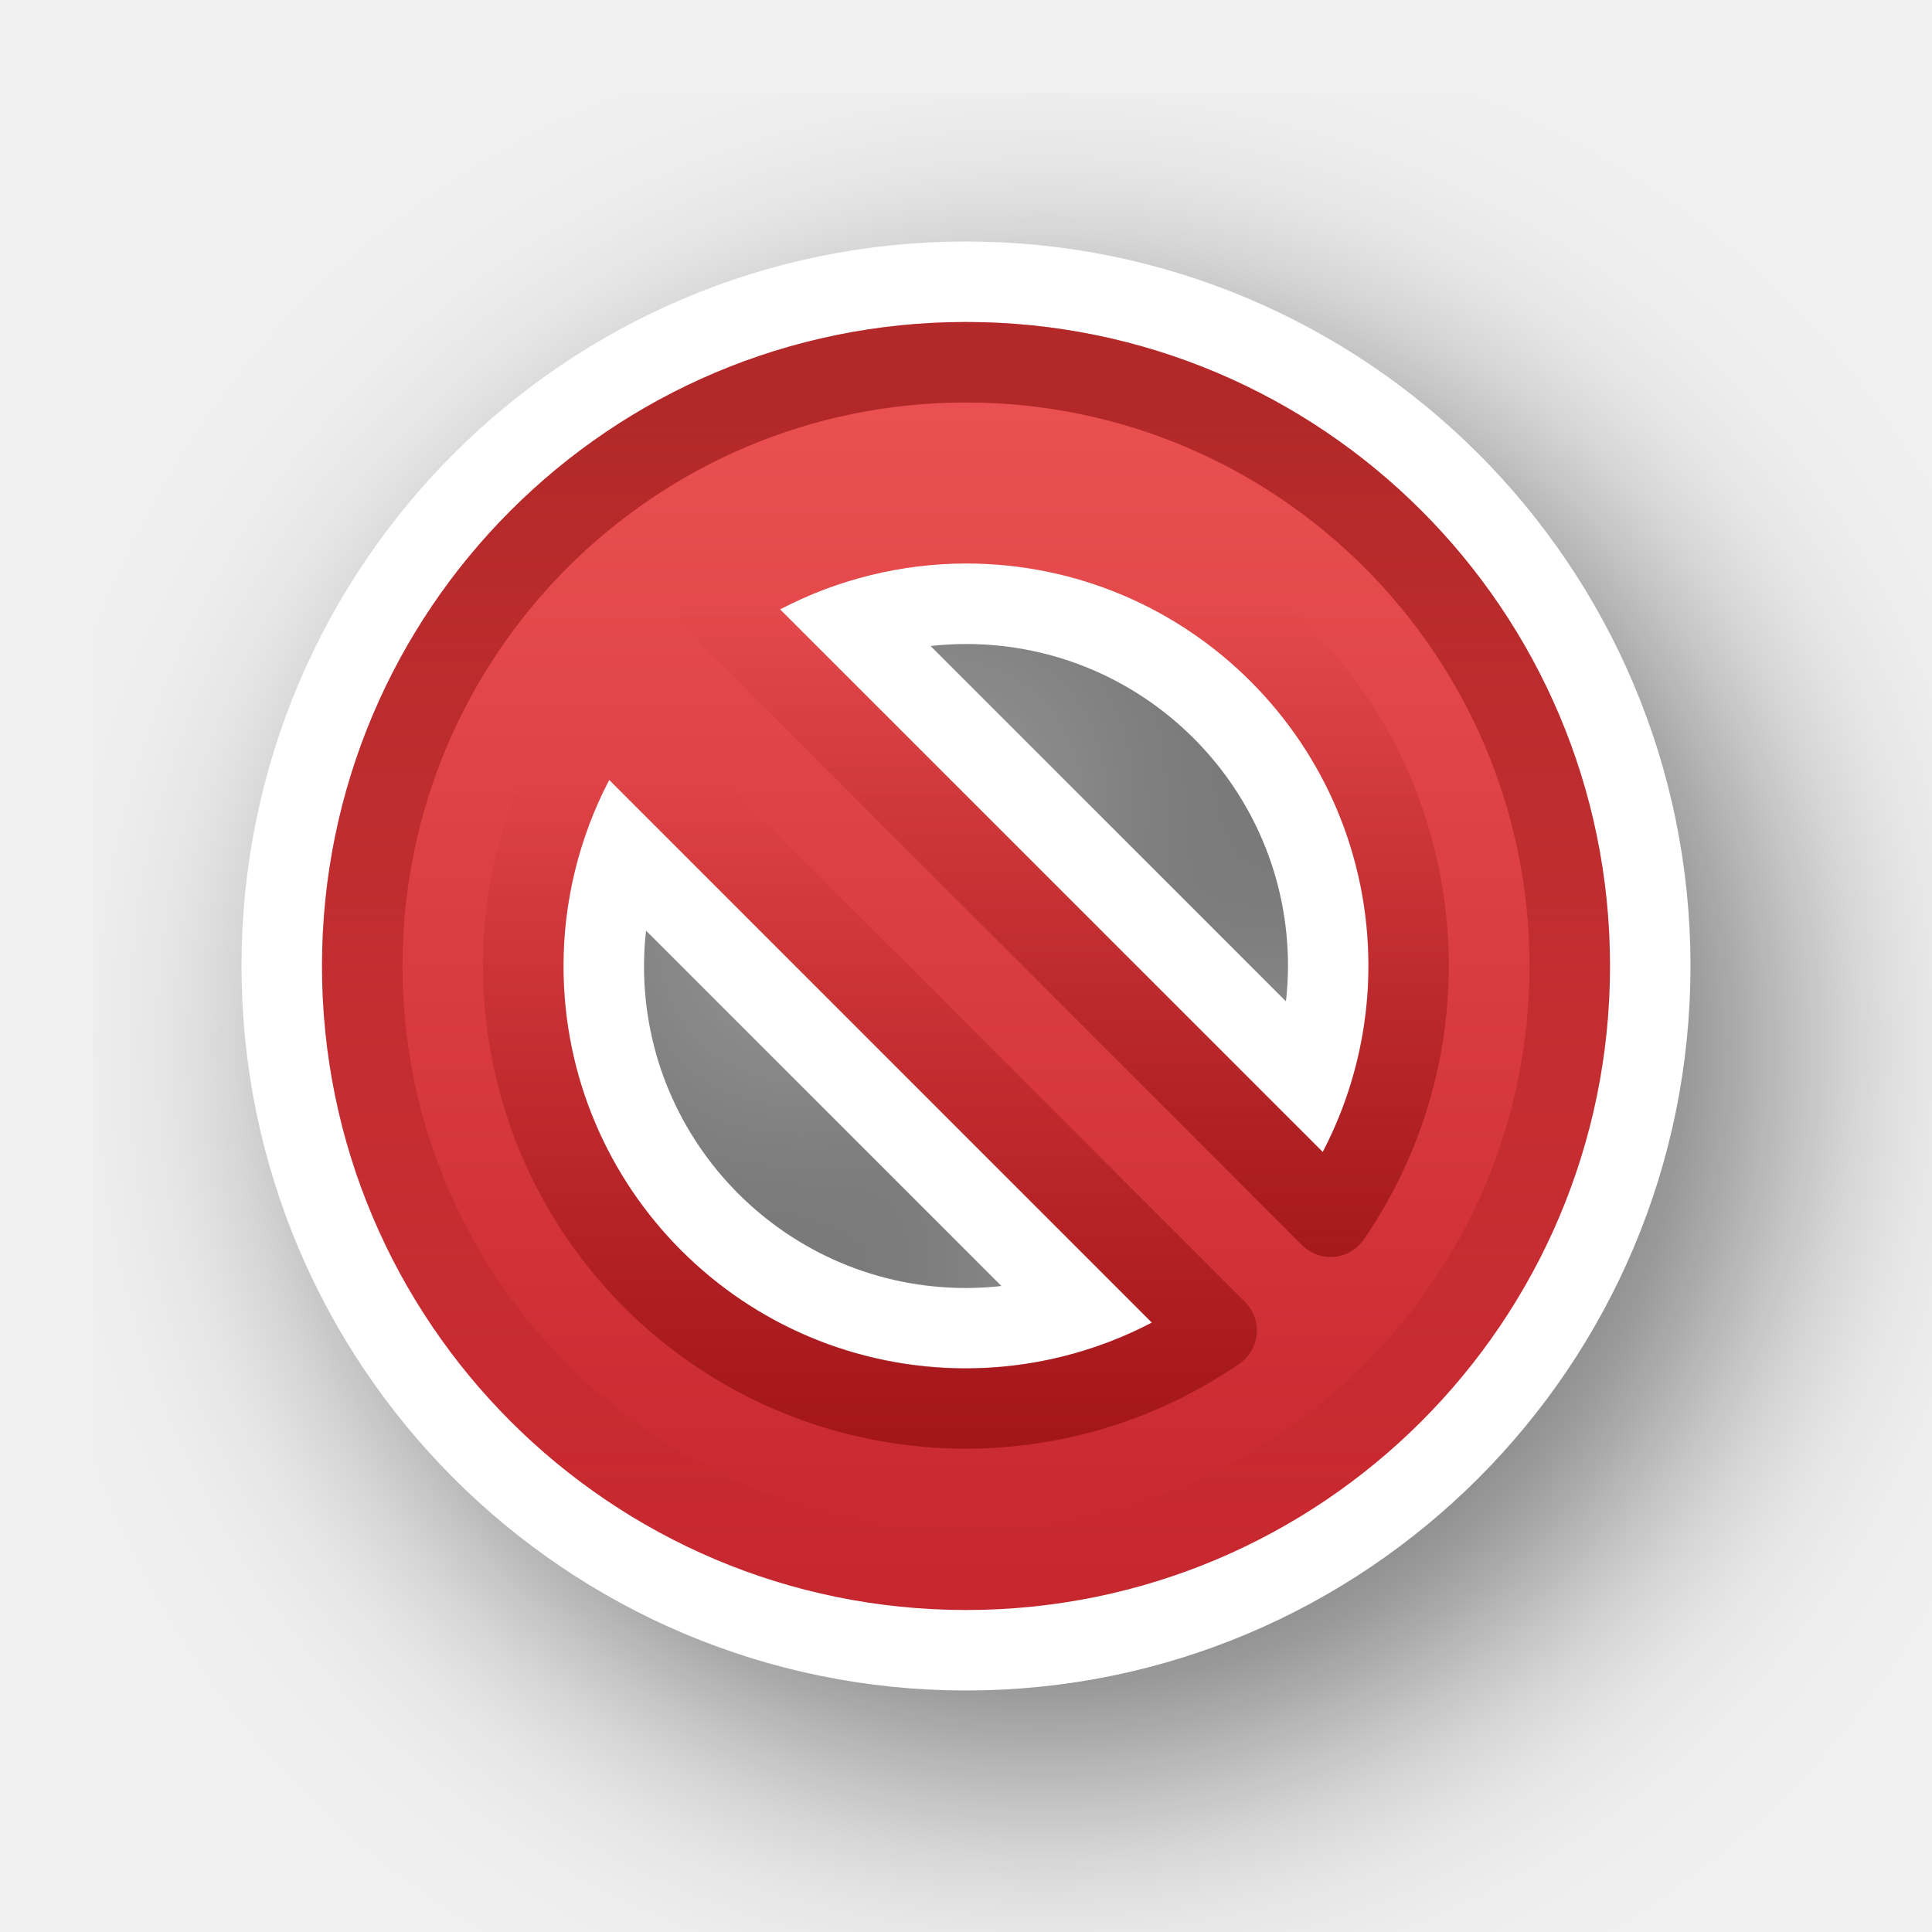
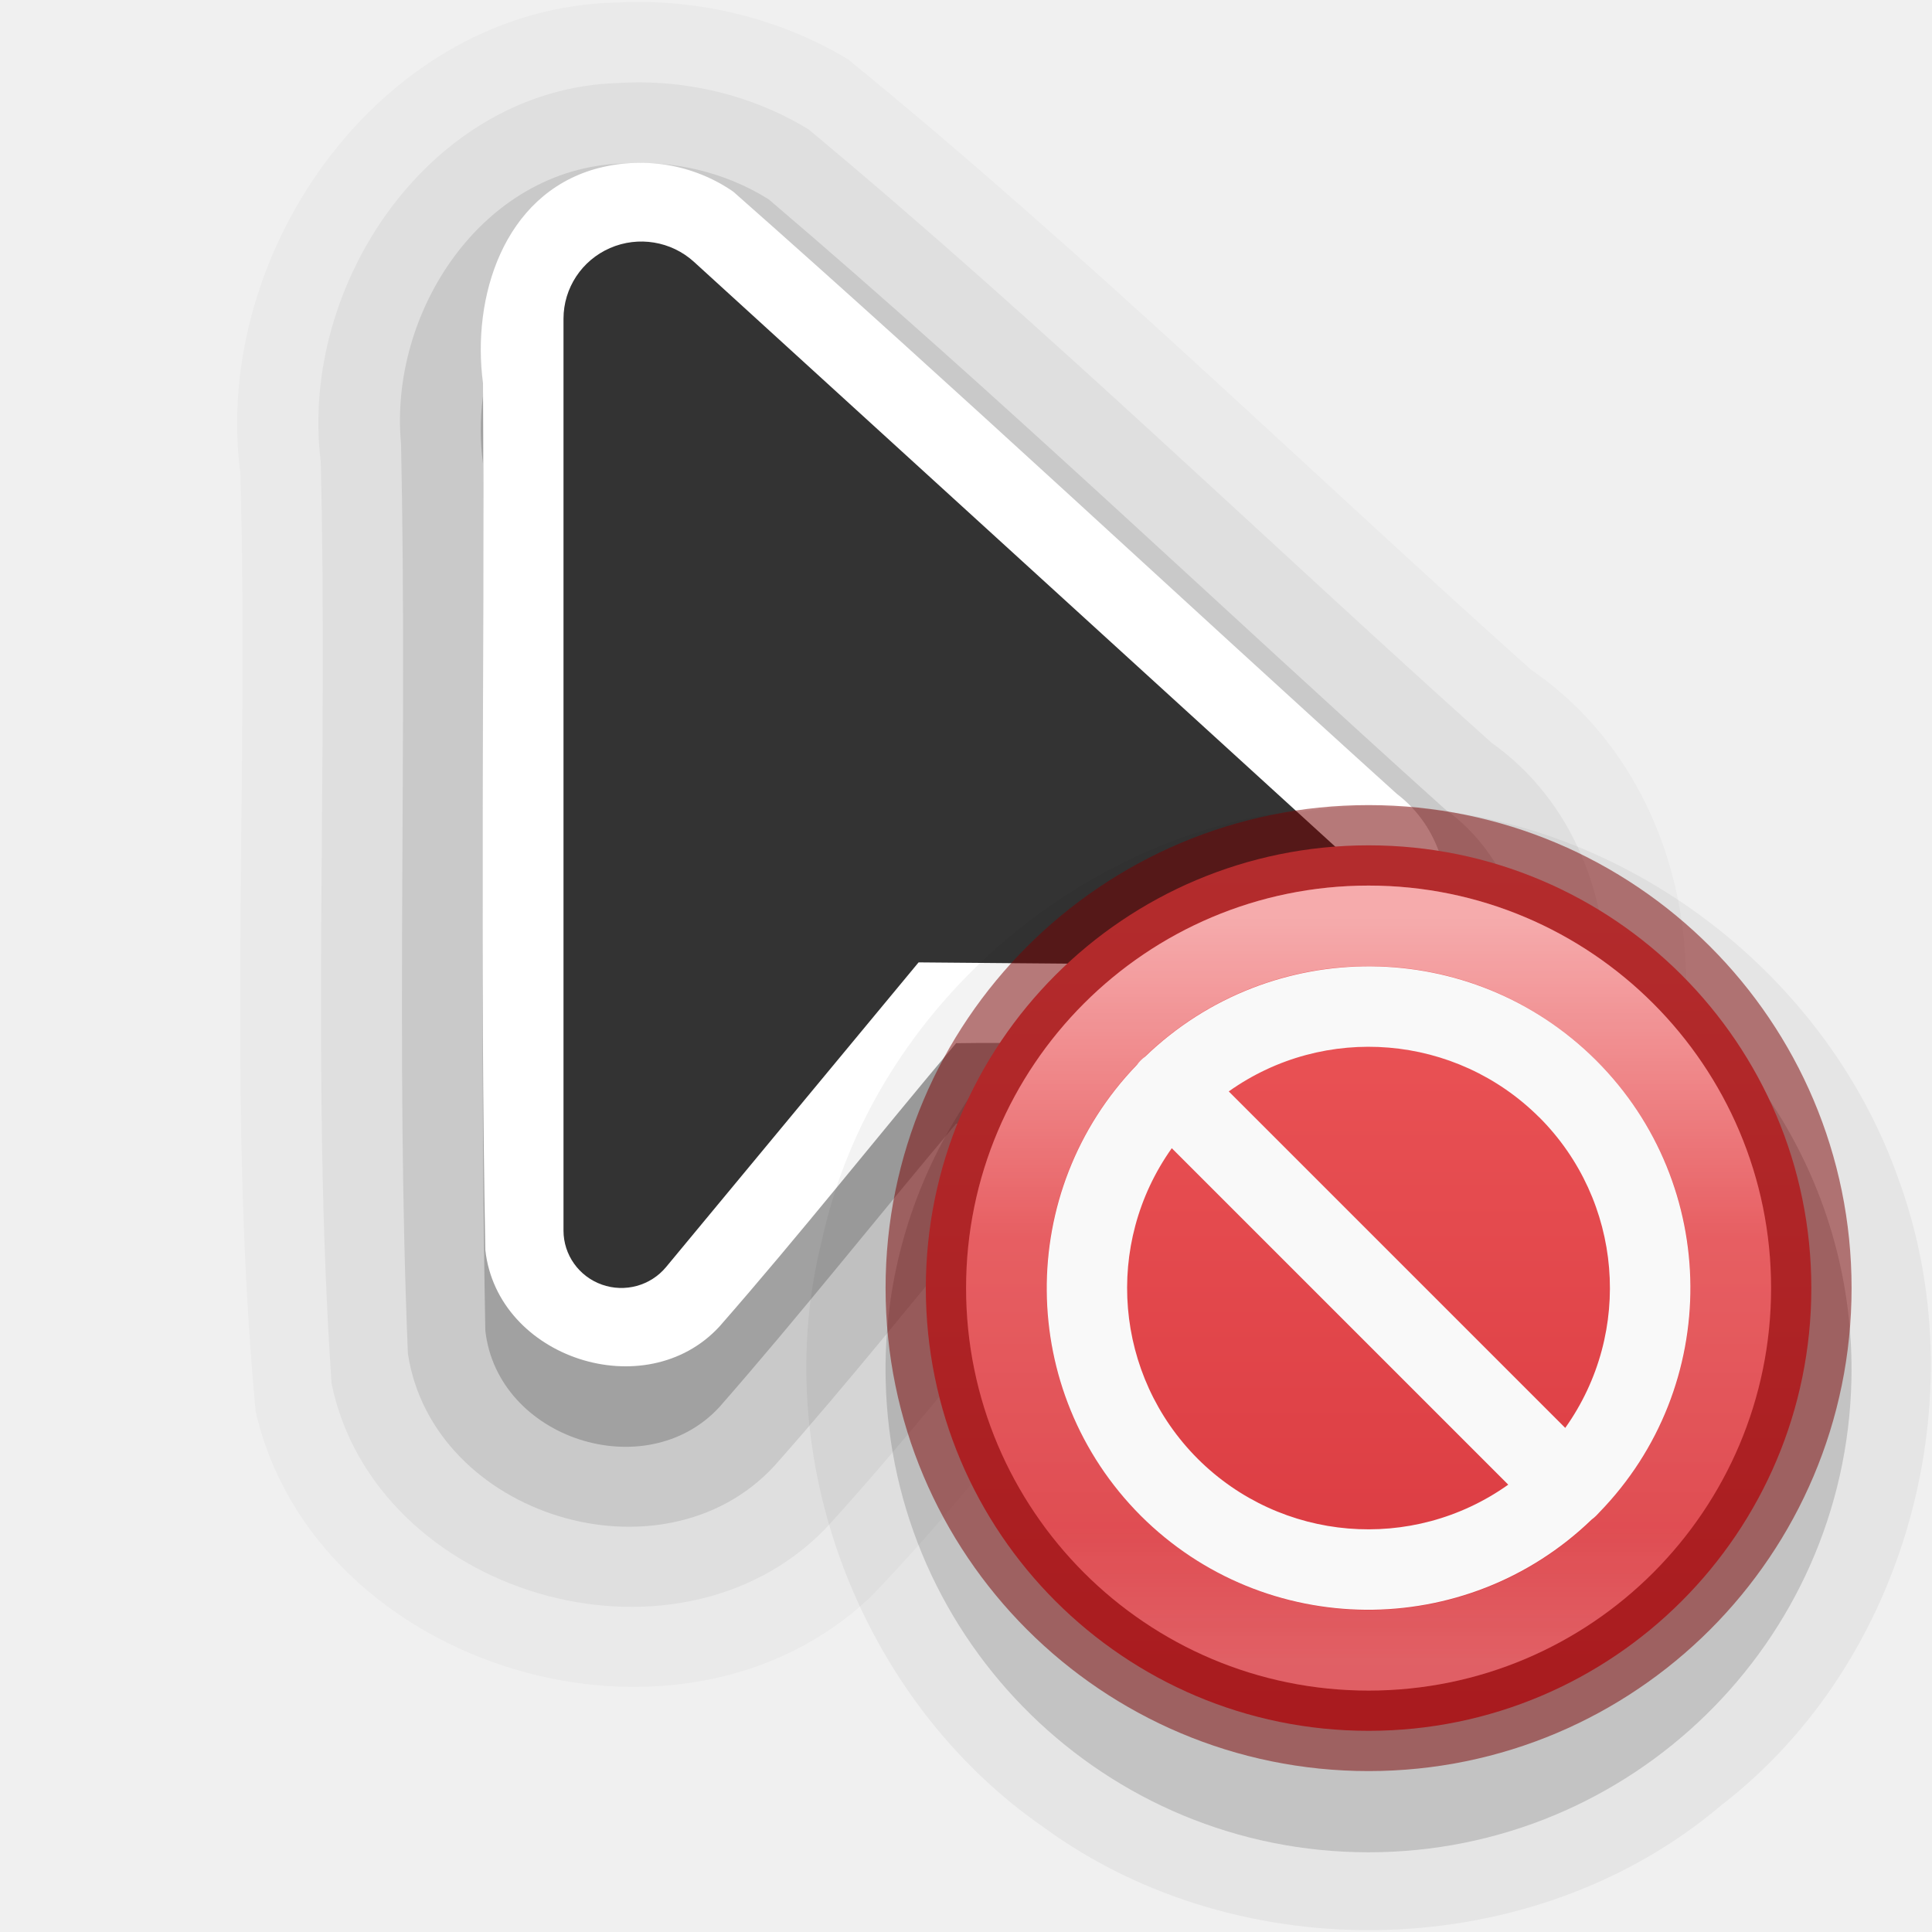
- <svg xmlns="http://www.w3.org/2000/svg" xmlns:xlink="http://www.w3.org/1999/xlink" width="24" height="24" id="svg2" version="1.0">
+ <svg xmlns="http://www.w3.org/2000/svg" xmlns:xlink="http://www.w3.org/1999/xlink" width="24" height="24" id="svg2" version="1.0" xml:space="preserve">
  <defs id="defs4">
-     <linearGradient id="linearGradient1352">
-       <stop id="stop1348" offset="0" style="stop-color:#7a0000;stop-opacity:1;" />
-       <stop id="stop1350" offset="1" style="stop-color:#7a0000;stop-opacity:0;" />
+     <linearGradient x1="71.204" y1="15.369" x2="71.204" y2="40.496" id="linearGradient3097" xlink:href="#linearGradient4806-9" gradientUnits="userSpaceOnUse" gradientTransform="matrix(0.3674012,0,0,0.3674013,-9.516925,5.76241)" />
+     <linearGradient id="linearGradient4806-9">
+       <stop id="stop4808-49" style="stop-color:#ffffff;stop-opacity:1" offset="0" />
+       <stop id="stop4810-05" style="stop-color:#ffffff;stop-opacity:0.235" offset="0.424" />
+       <stop id="stop4812-6" style="stop-color:#ffffff;stop-opacity:0.157" offset="0.821" />
+       <stop id="stop4814-7" style="stop-color:#ffffff;stop-opacity:0.392" offset="1" />
    </linearGradient>
-     <filter style="color-interpolation-filters:sRGB" id="filter13189" x="-0.24" width="1.48" y="-0.24" height="1.48">
-       <feGaussianBlur stdDeviation="1.6" id="feGaussianBlur13191" />
-     </filter>
-     <linearGradient id="linearGradient947">
-       <stop offset="0" style="stop-color:#ed5353;stop-opacity:1" id="stop943" />
-       <stop offset="1" style="stop-color:#c6262e;stop-opacity:1" id="stop945" />
+     <linearGradient id="linearGradient1793">
+       <stop id="stop1789" style="stop-color:#ed585a;stop-opacity:1" offset="0" />
+       <stop id="stop1791" style="stop-color:#d7353c;stop-opacity:1" offset="1" />
    </linearGradient>
-     <linearGradient xlink:href="#linearGradient947" id="linearGradient25126-7" gradientUnits="userSpaceOnUse" gradientTransform="matrix(0,1,1,0,0,0)" x1="4" y1="12" x2="20" y2="12" />
-     <linearGradient gradientUnits="userSpaceOnUse" y2="19.078" x2="11.948" y1="4.974" x1="11.948" id="linearGradient1354" xlink:href="#linearGradient1352" />
-     <linearGradient y2="7.57" x2="9.691" y1="15.6" x1="9.691" gradientUnits="userSpaceOnUse" id="linearGradient1362" xlink:href="#linearGradient1352" />
-     <linearGradient y2="9.691" x2="7.57" y1="17.948" x1="7.57" gradientUnits="userSpaceOnUse" id="linearGradient1364" xlink:href="#linearGradient1352" />
+     <linearGradient xlink:href="#linearGradient1793" id="linearGradient3" gradientUnits="userSpaceOnUse" gradientTransform="matrix(0.4871797,0,0,0.4871795,5.904095,-47.05835)" x1="22.935" y1="118.773" x2="22.935" y2="141.318" />
  </defs>
+   <path id="path7371-6-4-6-5-7" style="font-variation-settings:normal;opacity:0.025;vector-effect:none;fill:#000000;fill-opacity:1;fill-rule:evenodd;stroke:none;stroke-width:4;stroke-linecap:round;stroke-linejoin:round;stroke-miterlimit:4;stroke-dasharray:none;stroke-dashoffset:0;stroke-opacity:1;-inkscape-stroke:none;stop-color:#000000;stop-opacity:1" d="M 7.664,0.031 C 4.759,0.091 2.623,3.112 2.986,5.883 3.094,9.763 2.815,13.661 3.175,17.529 c 0.729,3.211 5.291,4.578 7.661,2.287 0.871,-0.906 1.652,-1.895 2.455,-2.861 2.116,0.057 4.612,0.324 6.261,-1.299 C 21.58,13.696 21.389,9.938 19.022,8.322 16.194,5.793 13.475,3.133 10.533,0.736 9.676,0.221 8.662,-0.021 7.664,0.031 Z" />
+   <path id="path7371-6-4-6-5" style="font-variation-settings:normal;opacity:0.05;vector-effect:none;fill:#000000;fill-opacity:1;fill-rule:evenodd;stroke:none;stroke-width:4;stroke-linecap:round;stroke-linejoin:round;stroke-miterlimit:4;stroke-dasharray:none;stroke-dashoffset:0;stroke-opacity:1;-inkscape-stroke:none;stop-color:#000000;stop-opacity:1" d="M 7.689,1.031 C 5.358,1.092 3.713,3.525 3.984,5.733 4.08,9.55 3.861,13.379 4.119,17.188 c 0.541,2.618 4.265,3.725 6.134,1.803 0.894,-0.979 1.719,-2.017 2.567,-3.035 1.794,-0.044 3.754,0.355 5.406,-0.527 2.139,-1.269 2.354,-4.745 0.303,-6.202 C 15.702,6.695 12.97,4.045 10.047,1.609 9.345,1.179 8.509,0.981 7.689,1.031 Z" />
+   <path id="path7371-6-4-6" style="font-variation-settings:normal;opacity:0.1;vector-effect:none;fill:#000000;fill-opacity:1;fill-rule:evenodd;stroke:none;stroke-width:4;stroke-linecap:round;stroke-linejoin:round;stroke-miterlimit:4;stroke-dasharray:none;stroke-dashoffset:0;stroke-opacity:1;-inkscape-stroke:none;stop-color:#000000;stop-opacity:1" d="m 7.723,2.031 c -1.737,0.065 -2.895,1.853 -2.741,3.486 0.08,3.764 -0.07,7.539 0.085,11.299 0.308,2.017 3.161,2.895 4.549,1.398 0.94,-1.059 1.82,-2.168 2.729,-3.254 1.634,-0.057 3.315,0.22 4.916,-0.166 1.905,-0.676 2.333,-3.561 0.684,-4.747 C 15.143,7.527 12.416,4.918 9.55,2.477 9.01,2.137 8.358,1.986 7.723,2.031 Z" />
+   <path id="path7371-6-4" style="font-variation-settings:normal;vector-effect:none;fill:#000000;fill-opacity:1;fill-rule:evenodd;stroke:none;stroke-width:4;stroke-linecap:round;stroke-linejoin:round;stroke-miterlimit:4;stroke-dasharray:none;stroke-dashoffset:0;stroke-opacity:1;-inkscape-stroke:none;stop-color:#000000;opacity:0.2;stop-opacity:1" d="M 7.391,3.1 C 6.255,3.426 5.858,4.693 6,5.759 6.02,9.348 5.961,12.943 6.029,16.529 c 0.15,1.344 1.991,1.942 2.907,0.951 1.006,-1.149 1.956,-2.352 2.941,-3.521 1.588,-0.025 3.186,0.106 4.768,-0.02 1.376,-0.273 1.816,-2.231 0.705,-3.079 C 14.598,8.374 11.889,5.834 9.109,3.381 8.607,3.034 7.977,2.935 7.391,3.1 Z" />
+   <path id="path7371-6" style="font-variation-settings:normal;vector-effect:none;fill:#ffffff;fill-opacity:1;fill-rule:evenodd;stroke:none;stroke-width:4;stroke-linecap:round;stroke-linejoin:round;stroke-miterlimit:4;stroke-dasharray:none;stroke-dashoffset:0;stroke-opacity:1;-inkscape-stroke:none;stop-color:#000000;opacity:1;stop-opacity:1" d="M 7.391,2.1 C 6.255,2.426 5.858,3.693 6,4.759 c 0.02,3.59 -0.039,7.184 0.029,10.77 0.15,1.344 1.991,1.942 2.907,0.951 1.006,-1.149 1.956,-2.352 2.941,-3.521 1.588,-0.025 3.186,0.106 4.768,-0.02 1.376,-0.273 1.816,-2.231 0.705,-3.079 C 14.598,7.374 11.889,4.834 9.109,2.381 8.607,2.034 7.977,1.935 7.391,2.1 Z" />
+   <path id="path7371" d="M 7,3.959 V 15.287 a 0.719,0.713 0 0 0 1.274,0.453 l 3.137,-3.785 4.811,0.041 a 0.772,0.766 0 0 0 0.529,-1.329 L 8.621,3.253 a 0.967,0.959 0 0 0 -1.621,0.706 z" style="font-variation-settings:normal;opacity:1;vector-effect:none;fill:#333333;fill-opacity:1;fill-rule:evenodd;stroke:none;stroke-width:4;stroke-linecap:round;stroke-linejoin:round;stroke-miterlimit:4;stroke-dasharray:none;stroke-dashoffset:0;stroke-opacity:1;-inkscape-stroke:none;stop-color:#000000;stop-opacity:1" />
  <g transform="translate(-15,-160)" id="layer2" style="display:none">
    <rect style="color:#000000;display:block;overflow:visible;visibility:visible;opacity:0.3;fill:#000000;fill-opacity:1;fill-rule:nonzero;stroke:none;stroke-width:1;marker:none;enable-background:accumulate" id="left_ptr" width="24" height="24" x="15" y="160" />
    <rect y="160" x="50" height="24" width="24" id="hand1" style="color:#000000;display:block;overflow:visible;visibility:visible;opacity:0.3;fill:#000000;fill-opacity:1;fill-rule:nonzero;stroke:none;stroke-width:1;marker:none;enable-background:accumulate" />
    <rect style="color:#000000;display:block;overflow:visible;visibility:visible;opacity:0.3;fill:#000000;fill-opacity:1;fill-rule:nonzero;stroke:none;stroke-width:1;marker:none;enable-background:accumulate" id="hand2" width="24" height="24" x="190" y="160" />
    <rect style="color:#000000;display:block;overflow:visible;visibility:visible;opacity:0.3;fill:#000000;fill-opacity:1;fill-rule:nonzero;stroke:none;stroke-width:1;marker:none;enable-background:accumulate" id="grabbing" width="24" height="24" x="85" y="160" />
    <rect y="160" x="120" height="24" width="24" id="plus" style="color:#000000;display:block;overflow:visible;visibility:visible;opacity:0.3;fill:#000000;fill-opacity:1;fill-rule:nonzero;stroke:none;stroke-width:1;marker:none;enable-background:accumulate" />
    <rect style="color:#000000;display:block;overflow:visible;visibility:visible;opacity:0.3;fill:#000000;fill-opacity:1;fill-rule:nonzero;stroke:none;stroke-width:1;marker:none;enable-background:accumulate" id="right_ptr" width="24" height="24" x="155" y="160" />
    <rect y="160" x="224.938" height="24" width="24.062" id="pencil" style="color:#000000;display:block;overflow:visible;visibility:visible;opacity:0.3;fill:#000000;fill-opacity:1;fill-rule:nonzero;stroke:none;stroke-width:1;marker:none;enable-background:accumulate" />
    <rect style="color:#000000;display:block;overflow:visible;visibility:visible;opacity:0.3;fill:#000000;fill-opacity:1;fill-rule:nonzero;stroke:none;stroke-width:1;marker:none;enable-background:accumulate" id="xterm" width="24" height="24" x="260" y="160" />
    <rect y="364" x="14" height="24" width="24" id="left_ptr_watch_0001" style="color:#000000;display:block;overflow:visible;visibility:visible;opacity:0.3;fill:#000000;fill-opacity:1;fill-rule:nonzero;stroke:none;stroke-width:1;marker:none;enable-background:accumulate" />
    <rect y="337" x="14" height="24" width="24" id="watch_0001" style="color:#000000;display:block;overflow:visible;visibility:visible;opacity:0.3;fill:#000000;fill-opacity:1;fill-rule:nonzero;stroke:none;stroke-width:1;marker:none;enable-background:accumulate" />
    <rect style="color:#000000;display:block;overflow:visible;visibility:visible;opacity:0.3;fill:#000000;fill-opacity:1;fill-rule:nonzero;stroke:none;stroke-width:1;marker:none;enable-background:accumulate" id="bottom_side" width="24" height="24" x="85" y="195" />
    <rect y="195" x="120" height="24" width="24" id="top_side" style="color:#000000;display:block;overflow:visible;visibility:visible;opacity:0.3;fill:#000000;fill-opacity:1;fill-rule:nonzero;stroke:none;stroke-width:1;marker:none;enable-background:accumulate" />
    <rect style="color:#000000;display:block;overflow:visible;visibility:visible;opacity:0.3;fill:#000000;fill-opacity:1;fill-rule:nonzero;stroke:none;stroke-width:1;marker:none;enable-background:accumulate" id="right_side" width="24" height="24" x="155" y="195" />
    <rect y="195" x="189.938" height="24" width="24.062" id="left_side" style="color:#000000;display:block;overflow:visible;visibility:visible;opacity:0.3;fill:#000000;fill-opacity:1;fill-rule:nonzero;stroke:none;stroke-width:1;marker:none;enable-background:accumulate" />
    <rect style="color:#000000;display:block;overflow:visible;visibility:visible;opacity:0.3;fill:#000000;fill-opacity:1;fill-rule:nonzero;stroke:none;stroke-width:1;marker:none;enable-background:accumulate" id="bottom_left_corner" width="24" height="24" x="225" y="195" />
    <rect y="195" x="260" height="24" width="24" id="bottom_right_corner" style="color:#000000;display:block;overflow:visible;visibility:visible;opacity:0.3;fill:#000000;fill-opacity:1;fill-rule:nonzero;stroke:none;stroke-width:1;marker:none;enable-background:accumulate" />
    <rect style="color:#000000;display:block;overflow:visible;visibility:visible;opacity:0.3;fill:#000000;fill-opacity:1;fill-rule:nonzero;stroke:none;stroke-width:1;marker:none;enable-background:accumulate" id="top_left_corner" width="24" height="24" x="295" y="195" />
    <rect style="color:#000000;display:block;overflow:visible;visibility:visible;opacity:0.3;fill:#000000;fill-opacity:1;fill-rule:nonzero;stroke:none;stroke-width:1;marker:none;enable-background:accumulate" id="question_arrow" width="24" height="24" x="15" y="195" />
    <rect y="195" x="330" height="24" width="24" id="top_right_corner" style="color:#000000;display:block;overflow:visible;visibility:visible;opacity:0.3;fill:#000000;fill-opacity:1;fill-rule:nonzero;stroke:none;stroke-width:1;marker:none;enable-background:accumulate" />
    <rect style="color:#000000;display:block;overflow:visible;visibility:visible;opacity:0.3;fill:#000000;fill-opacity:1;fill-rule:nonzero;stroke:none;stroke-width:1;marker:none;enable-background:accumulate" id="X_cursor" width="24" height="24" x="330" y="160" />
    <rect style="color:#000000;display:block;overflow:visible;visibility:visible;opacity:0.3;fill:#000000;fill-opacity:1;fill-rule:nonzero;stroke:none;stroke-width:1;marker:none;enable-background:accumulate" id="lr_angle" width="24" height="24" x="50" y="230.061" />
    <rect y="230.061" x="85" height="24" width="24" id="ul_angle" style="color:#000000;display:block;overflow:visible;visibility:visible;opacity:0.3;fill:#000000;fill-opacity:1;fill-rule:nonzero;stroke:none;stroke-width:1;marker:none;enable-background:accumulate" />
    <rect style="color:#000000;display:block;overflow:visible;visibility:visible;opacity:0.3;fill:#000000;fill-opacity:1;fill-rule:nonzero;stroke:none;stroke-width:1;marker:none;enable-background:accumulate" id="ur_angle" width="24" height="24" x="120" y="230.061" />
    <rect y="230.061" x="155" height="24" width="24" id="top_tee" style="color:#000000;display:block;overflow:visible;visibility:visible;opacity:0.3;fill:#000000;fill-opacity:1;fill-rule:nonzero;stroke:none;stroke-width:1;marker:none;enable-background:accumulate" />
    <rect style="color:#000000;display:block;overflow:visible;visibility:visible;opacity:0.3;fill:#000000;fill-opacity:1;fill-rule:nonzero;stroke:none;stroke-width:1;marker:none;enable-background:accumulate" id="bottom_tee" width="24.062" height="24" x="189.938" y="230.061" />
    <rect y="230.061" x="225" height="24" width="24" id="left_tee" style="color:#000000;display:block;overflow:visible;visibility:visible;opacity:0.3;fill:#000000;fill-opacity:1;fill-rule:nonzero;stroke:none;stroke-width:1;marker:none;enable-background:accumulate" />
    <rect style="color:#000000;display:block;overflow:visible;visibility:visible;opacity:0.3;fill:#000000;fill-opacity:1;fill-rule:nonzero;stroke:none;stroke-width:1;marker:none;enable-background:accumulate" id="right_tee" width="24" height="24" x="260" y="230.061" />
    <rect y="230.061" x="295" height="23.939" width="24" id="copy" style="color:#000000;display:block;overflow:visible;visibility:visible;opacity:0.3;fill:#000000;fill-opacity:1;fill-rule:nonzero;stroke:none;stroke-width:1;marker:none;enable-background:accumulate" />
    <rect y="230.061" x="15" height="24" width="24" id="ll_angle" style="color:#000000;display:block;overflow:visible;visibility:visible;opacity:0.3;fill:#000000;fill-opacity:1;fill-rule:nonzero;stroke:none;stroke-width:1;marker:none;enable-background:accumulate" />
    <rect style="color:#000000;display:block;overflow:visible;visibility:visible;opacity:0.3;fill:#000000;fill-opacity:1;fill-rule:nonzero;stroke:none;stroke-width:1;marker:none;enable-background:accumulate" id="move" width="24" height="24" x="330" y="230.061" />
    <rect y="265.033" x="50" height="24" width="24" id="circle" style="color:#000000;display:block;overflow:visible;visibility:visible;opacity:0.3;fill:#000000;fill-opacity:1;fill-rule:nonzero;stroke:none;stroke-width:1;marker:none;enable-background:accumulate" />
    <rect style="color:#000000;display:block;overflow:visible;visibility:visible;opacity:0.3;fill:#000000;fill-opacity:1;fill-rule:nonzero;stroke:none;stroke-width:1;marker:none;enable-background:accumulate" id="link" width="24" height="24" x="15" y="265.033" />
    <rect style="color:#000000;display:block;overflow:visible;visibility:visible;opacity:0.3;fill:#000000;fill-opacity:1;fill-rule:nonzero;stroke:none;stroke-width:1;marker:none;enable-background:accumulate" id="crossed_circle" width="24" height="24.033" x="85" y="265" />
    <rect y="265" x="120" height="24" width="24" id="cross" style="color:#000000;display:block;overflow:visible;visibility:visible;opacity:0.3;fill:#000000;fill-opacity:1;fill-rule:nonzero;stroke:none;stroke-width:1;marker:none;enable-background:accumulate" />
    <rect style="color:#000000;display:block;overflow:visible;visibility:visible;opacity:0.3;fill:#000000;fill-opacity:1;fill-rule:nonzero;stroke:none;stroke-width:1;marker:none;enable-background:accumulate" id="crosshair" width="24" height="24" x="155" y="265" />
    <rect style="color:#000000;display:block;overflow:visible;visibility:visible;opacity:0.3;fill:#000000;fill-opacity:1;fill-rule:nonzero;stroke:none;stroke-width:1;marker:none;enable-background:accumulate" id="dnd-ask" width="24" height="24" x="224" y="265.033" />
    <rect y="265.033" x="189" height="24" width="24" id="dnd-none" style="color:#000000;display:block;overflow:visible;visibility:visible;opacity:0.3;fill:#000000;fill-opacity:1;fill-rule:nonzero;stroke:none;stroke-width:1;marker:none;enable-background:accumulate" />
    <rect y="265" x="259" height="24.033" width="24" id="dnd-copy" style="color:#000000;display:block;overflow:visible;visibility:visible;opacity:0.3;fill:#000000;fill-opacity:1;fill-rule:nonzero;stroke:none;stroke-width:1;marker:none;enable-background:accumulate" />
    <rect style="color:#000000;display:block;overflow:visible;visibility:visible;opacity:0.3;fill:#000000;fill-opacity:1;fill-rule:nonzero;stroke:none;stroke-width:1;marker:none;enable-background:accumulate" id="dnd-link" width="24" height="24" x="294" y="265" />
    <rect y="265" x="329" height="24" width="24" id="dnd-move" style="color:#000000;display:block;overflow:visible;visibility:visible;opacity:0.3;fill:#000000;fill-opacity:1;fill-rule:nonzero;stroke:none;stroke-width:1;marker:none;enable-background:accumulate" />
    <rect style="color:#000000;display:block;overflow:visible;visibility:visible;opacity:0.3;fill:#000000;fill-opacity:1;fill-rule:nonzero;stroke:none;stroke-width:1;marker:none;enable-background:accumulate" id="bd_double_arrow" width="24" height="24" x="50" y="300" />
    <rect y="300" x="15" height="24" width="24" id="fd_double_arrow" style="color:#000000;display:block;overflow:visible;visibility:visible;opacity:0.3;fill:#000000;fill-opacity:1;fill-rule:nonzero;stroke:none;stroke-width:1;marker:none;enable-background:accumulate" />
    <rect y="299.967" x="85" height="24.033" width="24" id="sb_v_double_arrow" style="color:#000000;display:block;overflow:visible;visibility:visible;opacity:0.3;fill:#000000;fill-opacity:1;fill-rule:nonzero;stroke:none;stroke-width:1;marker:none;enable-background:accumulate" />
    <rect style="color:#000000;display:block;overflow:visible;visibility:visible;opacity:0.3;fill:#000000;fill-opacity:1;fill-rule:nonzero;stroke:none;stroke-width:1;marker:none;enable-background:accumulate" id="sb_h_double_arrow" width="24" height="24" x="120" y="299.967" />
    <rect y="299.967" x="155" height="24" width="24" id="sb_right_arrow" style="color:#000000;display:block;overflow:visible;visibility:visible;opacity:0.3;fill:#000000;fill-opacity:1;fill-rule:nonzero;stroke:none;stroke-width:1;marker:none;enable-background:accumulate" />
    <rect y="300" x="224" height="24" width="24" id="sb_up_arrow" style="color:#000000;display:block;overflow:visible;visibility:visible;opacity:0.3;fill:#000000;fill-opacity:1;fill-rule:nonzero;stroke:none;stroke-width:1;marker:none;enable-background:accumulate" />
    <rect style="color:#000000;display:block;overflow:visible;visibility:visible;opacity:0.3;fill:#000000;fill-opacity:1;fill-rule:nonzero;stroke:none;stroke-width:1;marker:none;enable-background:accumulate" id="sb_left_arrow" width="24" height="24" x="189" y="300" />
    <rect style="color:#000000;display:block;overflow:visible;visibility:visible;opacity:0.3;fill:#000000;fill-opacity:1;fill-rule:nonzero;stroke:none;stroke-width:1;marker:none;enable-background:accumulate" id="sb_down_arrow" width="24" height="24.033" x="259" y="299.967" />
    <rect y="299.967" x="294" height="24.033" width="24" id="tcross" style="color:#000000;display:block;overflow:visible;visibility:visible;opacity:0.3;fill:#000000;fill-opacity:1;fill-rule:nonzero;stroke:none;stroke-width:1;marker:none;enable-background:accumulate" />
    <rect style="color:#000000;display:block;overflow:visible;visibility:visible;opacity:0.3;fill:#000000;fill-opacity:1;fill-rule:nonzero;stroke:none;stroke-width:1;marker:none;enable-background:accumulate" id="dotbox" width="24" height="24" x="329" y="300" />
    <rect style="color:#000000;display:block;overflow:visible;visibility:visible;opacity:0.3;fill:#000000;fill-opacity:1;fill-rule:nonzero;stroke:none;stroke-width:1;marker:none;enable-background:accumulate" id="watch_0002" width="24" height="24" x="42" y="337" />
    <rect style="color:#000000;display:block;overflow:visible;visibility:visible;opacity:0.3;fill:#000000;fill-opacity:1;fill-rule:nonzero;stroke:none;stroke-width:1;marker:none;enable-background:accumulate" id="watch_0003" width="24" height="24" x="70" y="337" />
    <rect y="337" x="98" height="24" width="24" id="watch_0004" style="color:#000000;display:block;overflow:visible;visibility:visible;opacity:0.3;fill:#000000;fill-opacity:1;fill-rule:nonzero;stroke:none;stroke-width:1;marker:none;enable-background:accumulate" />
    <rect style="color:#000000;display:block;overflow:visible;visibility:visible;opacity:0.3;fill:#000000;fill-opacity:1;fill-rule:nonzero;stroke:none;stroke-width:1;marker:none;enable-background:accumulate" id="watch_0005" width="24" height="24" x="126" y="337" />
    <rect y="337" x="154" height="24" width="24" id="watch_0006" style="color:#000000;display:block;overflow:visible;visibility:visible;opacity:0.3;fill:#000000;fill-opacity:1;fill-rule:nonzero;stroke:none;stroke-width:1;marker:none;enable-background:accumulate" />
    <rect y="337" x="182" height="24" width="24" id="watch_0007" style="color:#000000;display:block;overflow:visible;visibility:visible;opacity:0.3;fill:#000000;fill-opacity:1;fill-rule:nonzero;stroke:none;stroke-width:1;marker:none;enable-background:accumulate" />
    <rect style="color:#000000;display:block;overflow:visible;visibility:visible;opacity:0.3;fill:#000000;fill-opacity:1;fill-rule:nonzero;stroke:none;stroke-width:1;marker:none;enable-background:accumulate" id="watch_0008" width="24" height="24" x="210" y="337" />
    <rect style="color:#000000;display:block;overflow:visible;visibility:visible;opacity:0.3;fill:#000000;fill-opacity:1;fill-rule:nonzero;stroke:none;stroke-width:1;marker:none;enable-background:accumulate" id="left_ptr_watch_0002" width="24" height="24" x="42" y="364" />
    <rect y="364" x="70" height="24" width="24" id="left_ptr_watch_0003" style="color:#000000;display:block;overflow:visible;visibility:visible;opacity:0.3;fill:#000000;fill-opacity:1;fill-rule:nonzero;stroke:none;stroke-width:1;marker:none;enable-background:accumulate" />
    <rect y="364" x="98" height="24" width="24" id="left_ptr_watch_0004" style="color:#000000;display:block;overflow:visible;visibility:visible;opacity:0.3;fill:#000000;fill-opacity:1;fill-rule:nonzero;stroke:none;stroke-width:1;marker:none;enable-background:accumulate" />
    <rect style="color:#000000;display:block;overflow:visible;visibility:visible;opacity:0.3;fill:#000000;fill-opacity:1;fill-rule:nonzero;stroke:none;stroke-width:1;marker:none;enable-background:accumulate" id="left_ptr_watch_0005" width="24" height="24" x="126" y="364" />
    <rect y="364" x="154" height="24" width="24" id="left_ptr_watch_0006" style="color:#000000;display:block;overflow:visible;visibility:visible;opacity:0.3;fill:#000000;fill-opacity:1;fill-rule:nonzero;stroke:none;stroke-width:1;marker:none;enable-background:accumulate" />
    <rect style="color:#000000;display:block;overflow:visible;visibility:visible;opacity:0.3;fill:#000000;fill-opacity:1;fill-rule:nonzero;stroke:none;stroke-width:1;marker:none;enable-background:accumulate" id="left_ptr_watch_0007" width="24" height="24" x="182" y="364" />
    <rect style="color:#000000;display:block;overflow:visible;visibility:visible;opacity:0.3;fill:#000000;fill-opacity:1;fill-rule:nonzero;stroke:none;stroke-width:1;marker:none;enable-background:accumulate" id="left_ptr_watch_0008" width="24" height="24" x="210" y="364" />
    <rect style="color:#000000;display:block;overflow:visible;visibility:visible;opacity:0.3;fill:#000000;fill-opacity:1;fill-rule:nonzero;stroke:none;stroke-width:1;marker:none;enable-background:accumulate" id="watch_0009" width="24" height="24" x="238" y="337" />
    <rect y="337" x="266" height="24" width="24" id="watch_0010" style="color:#000000;display:block;overflow:visible;visibility:visible;opacity:0.3;fill:#000000;fill-opacity:1;fill-rule:nonzero;stroke:none;stroke-width:1;marker:none;enable-background:accumulate" />
    <rect y="337" x="294" height="24" width="24" id="watch_0011" style="color:#000000;display:block;overflow:visible;visibility:visible;opacity:0.3;fill:#000000;fill-opacity:1;fill-rule:nonzero;stroke:none;stroke-width:1;marker:none;enable-background:accumulate" />
    <rect style="color:#000000;display:block;overflow:visible;visibility:visible;opacity:0.3;fill:#000000;fill-opacity:1;fill-rule:nonzero;stroke:none;stroke-width:1;marker:none;enable-background:accumulate" id="watch_0012" width="24" height="24" x="322" y="337" />
    <rect y="337" x="350" height="24" width="24" id="watch_0013" style="color:#000000;display:block;overflow:visible;visibility:visible;opacity:0.3;fill:#000000;fill-opacity:1;fill-rule:nonzero;stroke:none;stroke-width:1;marker:none;enable-background:accumulate" />
    <rect style="color:#000000;display:block;overflow:visible;visibility:visible;opacity:0.3;fill:#000000;fill-opacity:1;fill-rule:nonzero;stroke:none;stroke-width:1;marker:none;enable-background:accumulate" id="watch_0014" width="24" height="24" x="378" y="337" />
    <rect style="color:#000000;display:block;overflow:visible;visibility:visible;opacity:0.3;fill:#000000;fill-opacity:1;fill-rule:nonzero;stroke:none;stroke-width:1;marker:none;enable-background:accumulate" id="watch_0015" width="24" height="24" x="406" y="337" />
    <rect y="337" x="434" height="24" width="24" id="watch_0016" style="color:#000000;display:block;overflow:visible;visibility:visible;opacity:0.3;fill:#000000;fill-opacity:1;fill-rule:nonzero;stroke:none;stroke-width:1;marker:none;enable-background:accumulate" />
  </g>
-   <path id="circle25072" d="m 13,5 a 8,8 0 0 0 -8,8 8,8 0 0 0 8,8 8,8 0 0 0 8,-8 8,8 0 0 0 -8,-8 z m 0,3 a 5,5 0 0 1 2.309,0.57 L 8.568,15.311 A 5,5 0 0 1 8,13 5,5 0 0 1 13,8 Z m 4.432,2.689 A 5,5 0 0 1 18,13 5,5 0 0 1 13,18 5,5 0 0 1 10.691,17.43 Z" style="opacity:0.5;fill:#000000;fill-opacity:1;stroke:#000000;stroke-width:2;stroke-linecap:round;stroke-linejoin:miter;stroke-miterlimit:4;stroke-dasharray:none;stroke-dashoffset:0;stroke-opacity:1;filter:url(#filter13189)" />
-   <path id="circle25074" d="m 20,12 a 8,8 0 0 0 -8,-8 8,8 0 0 0 -8,8 8,8 0 0 0 8,8 8,8 0 0 0 8,-8 z m -3,0 a 5,5 0 0 1 -0.57,2.309 L 9.689,7.568 A 5,5 0 0 1 12,7 a 5,5 0 0 1 5,5 z m -2.689,4.432 A 5,5 0 0 1 12,17 5,5 0 0 1 7,12 5,5 0 0 1 7.57,9.691 Z" style="opacity:1;fill:none;fill-opacity:1;stroke:#ffffff;stroke-width:2;stroke-linecap:round;stroke-linejoin:miter;stroke-miterlimit:4;stroke-dasharray:none;stroke-dashoffset:0;stroke-opacity:1" />
-   <path id="circle25076-5" d="m 12,20 a 8,8 0 0 1 -8,-8 8,8 0 0 1 8,-8 8,8 0 0 1 8,8 8,8 0 0 1 -8,8 z m 0,-3 a 5,5 0 0 0 2.309,-0.57 L 7.568,9.689 A 5,5 0 0 0 7,12 a 5,5 0 0 0 5,5 z m 4.432,-2.689 A 5,5 0 0 0 17,12 5,5 0 0 0 12,7 5,5 0 0 0 9.691,7.57 Z" style="opacity:1;fill:url(#linearGradient25126-7);fill-opacity:1;stroke:none;stroke-width:1;stroke-linecap:round;stroke-linejoin:miter;stroke-miterlimit:4;stroke-dasharray:none;stroke-dashoffset:0;stroke-opacity:1" />
-   <path id="path1360" d="M 12,4.5 A 7.5,7.5 0 0 0 4.5,12 7.5,7.5 0 0 0 12,19.5 7.5,7.5 0 0 0 19.5,12 7.5,7.5 0 0 0 12,4.5 Z" style="opacity:0.5;vector-effect:none;fill:none;fill-opacity:1;stroke:url(#linearGradient1354);stroke-width:1;stroke-linecap:round;stroke-linejoin:round;stroke-miterlimit:4;stroke-dasharray:none;stroke-dashoffset:0;stroke-opacity:1;marker:none;paint-order:normal" />
-   <path id="path1358" d="m 12.152,6.504 c 1.366,0.037 2.711,0.581 3.736,1.605 1.874,1.875 2.143,4.822 0.641,7.006 L 8.887,7.471 C 9.706,6.907 10.63,6.594 11.566,6.52 c 0.195,-0.015 0.391,-0.021 0.586,-0.016 z" style="opacity:0.5;vector-effect:none;fill:none;fill-opacity:1;stroke:url(#linearGradient1362);stroke-width:1;stroke-linecap:round;stroke-linejoin:round;stroke-miterlimit:4;stroke-dasharray:none;stroke-dashoffset:0;stroke-opacity:1;marker:none;paint-order:normal" />
-   <path id="path1291-8" d="m 7.469,8.883 7.645,7.645 C 12.93,18.029 9.985,17.761 8.109,15.889 6.235,14.013 5.966,11.067 7.469,8.883 Z" style="opacity:0.5;vector-effect:none;fill:none;fill-opacity:1;stroke:url(#linearGradient1364);stroke-width:1;stroke-linecap:round;stroke-linejoin:round;stroke-miterlimit:4;stroke-dasharray:none;stroke-dashoffset:0;stroke-opacity:1;marker:none;paint-order:normal" />
+   <g style="display:inline" id="g3532-1" transform="matrix(1.123442,0,-0.7136519,1.260733,164.6977,-2.10056)" />
+   <g style="display:inline;fill:#fce94f;stroke:none" id="g3557-05" transform="matrix(1.123442,0,-0.7136519,1.260733,164.6977,-2.10056)" />
+   <g id="layer10" style="display:inline" transform="matrix(1.142857,0,0,1.142857,-535.8468,508.3056)" />
+   <g id="layer13" style="display:inline" transform="matrix(1.142857,0,0,1.142857,-535.8468,508.3056)" />
+   <g id="layer14" transform="matrix(1.142857,0,0,1.142857,-535.8468,508.3056)" />
+   <g id="layer15" style="display:inline" transform="matrix(1.142857,0,0,1.142857,-535.8468,508.3056)" />
+   <g id="g71291" style="display:inline" transform="matrix(1.142857,0,0,1.142857,-535.8468,508.3056)" />
+   <g id="g4953" style="display:inline" transform="matrix(1.142857,0,0,1.142857,-535.8468,508.3056)" />
+   <g id="layer12" style="display:inline" transform="matrix(1.142857,0,0,1.142857,-535.8468,508.3056)" />
+   <g style="display:inline;fill:#3a4351;fill-opacity:1" id="g3532-1-2" transform="matrix(1.123442,0,-0.7136519,1.260733,164.6977,-2.100558)" />
+   <g style="display:inline;fill:#3a4351;fill-opacity:1;stroke:none" id="g3557-05-9" transform="matrix(1.123442,0,-0.7136519,1.260733,164.6977,-2.100558)" />
+   <g id="layer10-2" style="display:inline;fill:#3a4351;fill-opacity:1" transform="matrix(1.142857,0,0,1.142857,-535.8468,508.3056)" />
+   <g id="layer13-5" style="display:inline;fill:#3a4351;fill-opacity:1" transform="matrix(1.142857,0,0,1.142857,-535.8468,508.3056)" />
+   <g style="fill:#3a4351;fill-opacity:1" id="layer14-4" transform="matrix(1.142857,0,0,1.142857,-535.8468,508.3056)" />
+   <g id="layer15-3" style="display:inline;fill:#3a4351;fill-opacity:1" transform="matrix(1.142857,0,0,1.142857,-535.8468,508.3056)" />
+   <g id="g71291-8" style="display:inline;fill:#3a4351;fill-opacity:1" transform="matrix(1.142857,0,0,1.142857,-535.8468,508.3056)" />
+   <g id="g4953-4" style="display:inline;fill:#3a4351;fill-opacity:1" transform="matrix(1.142857,0,0,1.142857,-535.8468,508.3056)" />
+   <g id="layer12-6" style="display:inline;fill:#3a4351;fill-opacity:1" transform="matrix(1.142857,0,0,1.142857,-535.8468,508.3056)" />
+   <g id="layer10-9" style="display:inline" transform="translate(-322.4359,580.1776)" />
+   <g id="layer13-6" style="display:inline" transform="translate(-322.4359,580.1776)" />
+   <g id="layer14-1" transform="translate(-322.4359,580.1776)" />
+   <g id="layer15-0" style="display:inline" transform="translate(-322.4359,580.1776)" />
+   <g id="g71291-3" style="display:inline" transform="translate(-322.4359,580.1776)" />
+   <g id="g4953-7" style="display:inline" transform="translate(-322.4359,580.1776)" />
+   <g id="layer12-65" style="display:inline" transform="translate(-322.4359,580.1776)" />
+   <path id="path3029-2-1-9-0" style="color:#000000;font-variation-settings:normal;display:inline;overflow:visible;visibility:visible;opacity:0.05;vector-effect:none;fill:#000000;fill-opacity:1;fill-rule:nonzero;stroke:none;stroke-width:4;stroke-linecap:round;stroke-linejoin:round;stroke-miterlimit:4;stroke-dasharray:none;stroke-dashoffset:0;stroke-opacity:1;-inkscape-stroke:none;marker:none;enable-background:accumulate;stop-color:#000000" d="m 15.714,10.125 c -2.653,0.498 -4.925,2.624 -5.502,5.274 -0.683,2.694 0.468,5.718 2.752,7.3 2.454,1.792 6.098,1.699 8.421,-0.276 2.304,-1.777 3.198,-5.081 2.19,-7.8 -0.929,-2.608 -3.504,-4.518 -6.28,-4.598 -0.526,-0.059 -1.056,0.069 -1.581,0.1 z" />
+   <path d="m 22.999,17.144 a 6,6 0 0 1 -11.997,0 6,6 0 1 1 11.997,0 z" id="path3029-2-1-5" style="color:#000000;font-variation-settings:normal;display:inline;overflow:visible;visibility:visible;opacity:0.15;vector-effect:none;fill:#000000;fill-opacity:1;fill-rule:nonzero;stroke:none;stroke-width:4;stroke-linecap:round;stroke-linejoin:round;stroke-miterlimit:4;stroke-dasharray:none;stroke-dashoffset:0;stroke-opacity:1;-inkscape-stroke:none;marker:none;enable-background:accumulate;stop-color:#000000" />
+   <path d="m 22.501,16.001 a 5.5,5.5 0 0 1 -11,0 5.5,5.5 0 1 1 11,0 z" id="path3029-9" style="color:#000000;display:inline;overflow:visible;visibility:visible;fill:url(#linearGradient3);fill-opacity:1;fill-rule:nonzero;stroke:#7a0000;stroke-width:1;stroke-dasharray:none;stroke-opacity:0.5;marker:none;enable-background:accumulate;font-variation-settings:normal;opacity:1;vector-effect:none;stroke-linecap:round;stroke-linejoin:round;stroke-miterlimit:4;stroke-dashoffset:0;-inkscape-stroke:none;paint-order:normal;stop-color:#000000;stop-opacity:1" />
+   <path d="m 21.501,16.001 c 0,2.485 -2.015,4.5 -4.5,4.5 -2.485,0 -4.5,-2.015 -4.5,-4.5 0,-2.485 2.015,-4.5 4.5,-4.5 2.485,0 4.5,2.015 4.5,4.5 z" id="path3421" style="color:#000000;display:inline;overflow:visible;visibility:visible;opacity:0.5;fill:none;stroke:url(#linearGradient3097);stroke-width:1;stroke-linecap:round;stroke-linejoin:round;stroke-miterlimit:4;stroke-dasharray:none;stroke-dashoffset:0;stroke-opacity:1;marker:none;enable-background:accumulate" />
+   <path id="path1-56" style="font-variation-settings:normal;vector-effect:none;fill:#f9f9f9;fill-opacity:1;stroke:none;stroke-width:2;stroke-linecap:butt;stroke-linejoin:round;stroke-miterlimit:4;stroke-dasharray:none;stroke-dashoffset:0;stroke-opacity:1;-inkscape-stroke:none;marker:none;stop-color:#000000" d="m 19.828,13.172 a 4,4 0 0 0 -5.602,-0.047 c -0.019,0.014 -0.038,0.03 -0.055,0.047 -0.017,0.017 -0.033,0.036 -0.047,0.055 a 4,4 0 0 0 0.047,5.602 4,4 0 0 0 5.602,0.047 c 0.019,-0.014 0.038,-0.03 0.055,-0.047 0.012,-0.012 0.024,-0.024 0.035,-0.037 a 4,4 0 0 0 -0.035,-5.62 z m -0.707,0.707 a 3,3 0 0 1 0.323,3.859 l -4.18,-4.18 a 3,3 0 0 1 3.857,0.322 z m -4.564,0.385 4.179,4.179 A 3,3 0 0 1 14.878,18.121 3,3 0 0 1 14.556,14.264 Z" />
</svg>
